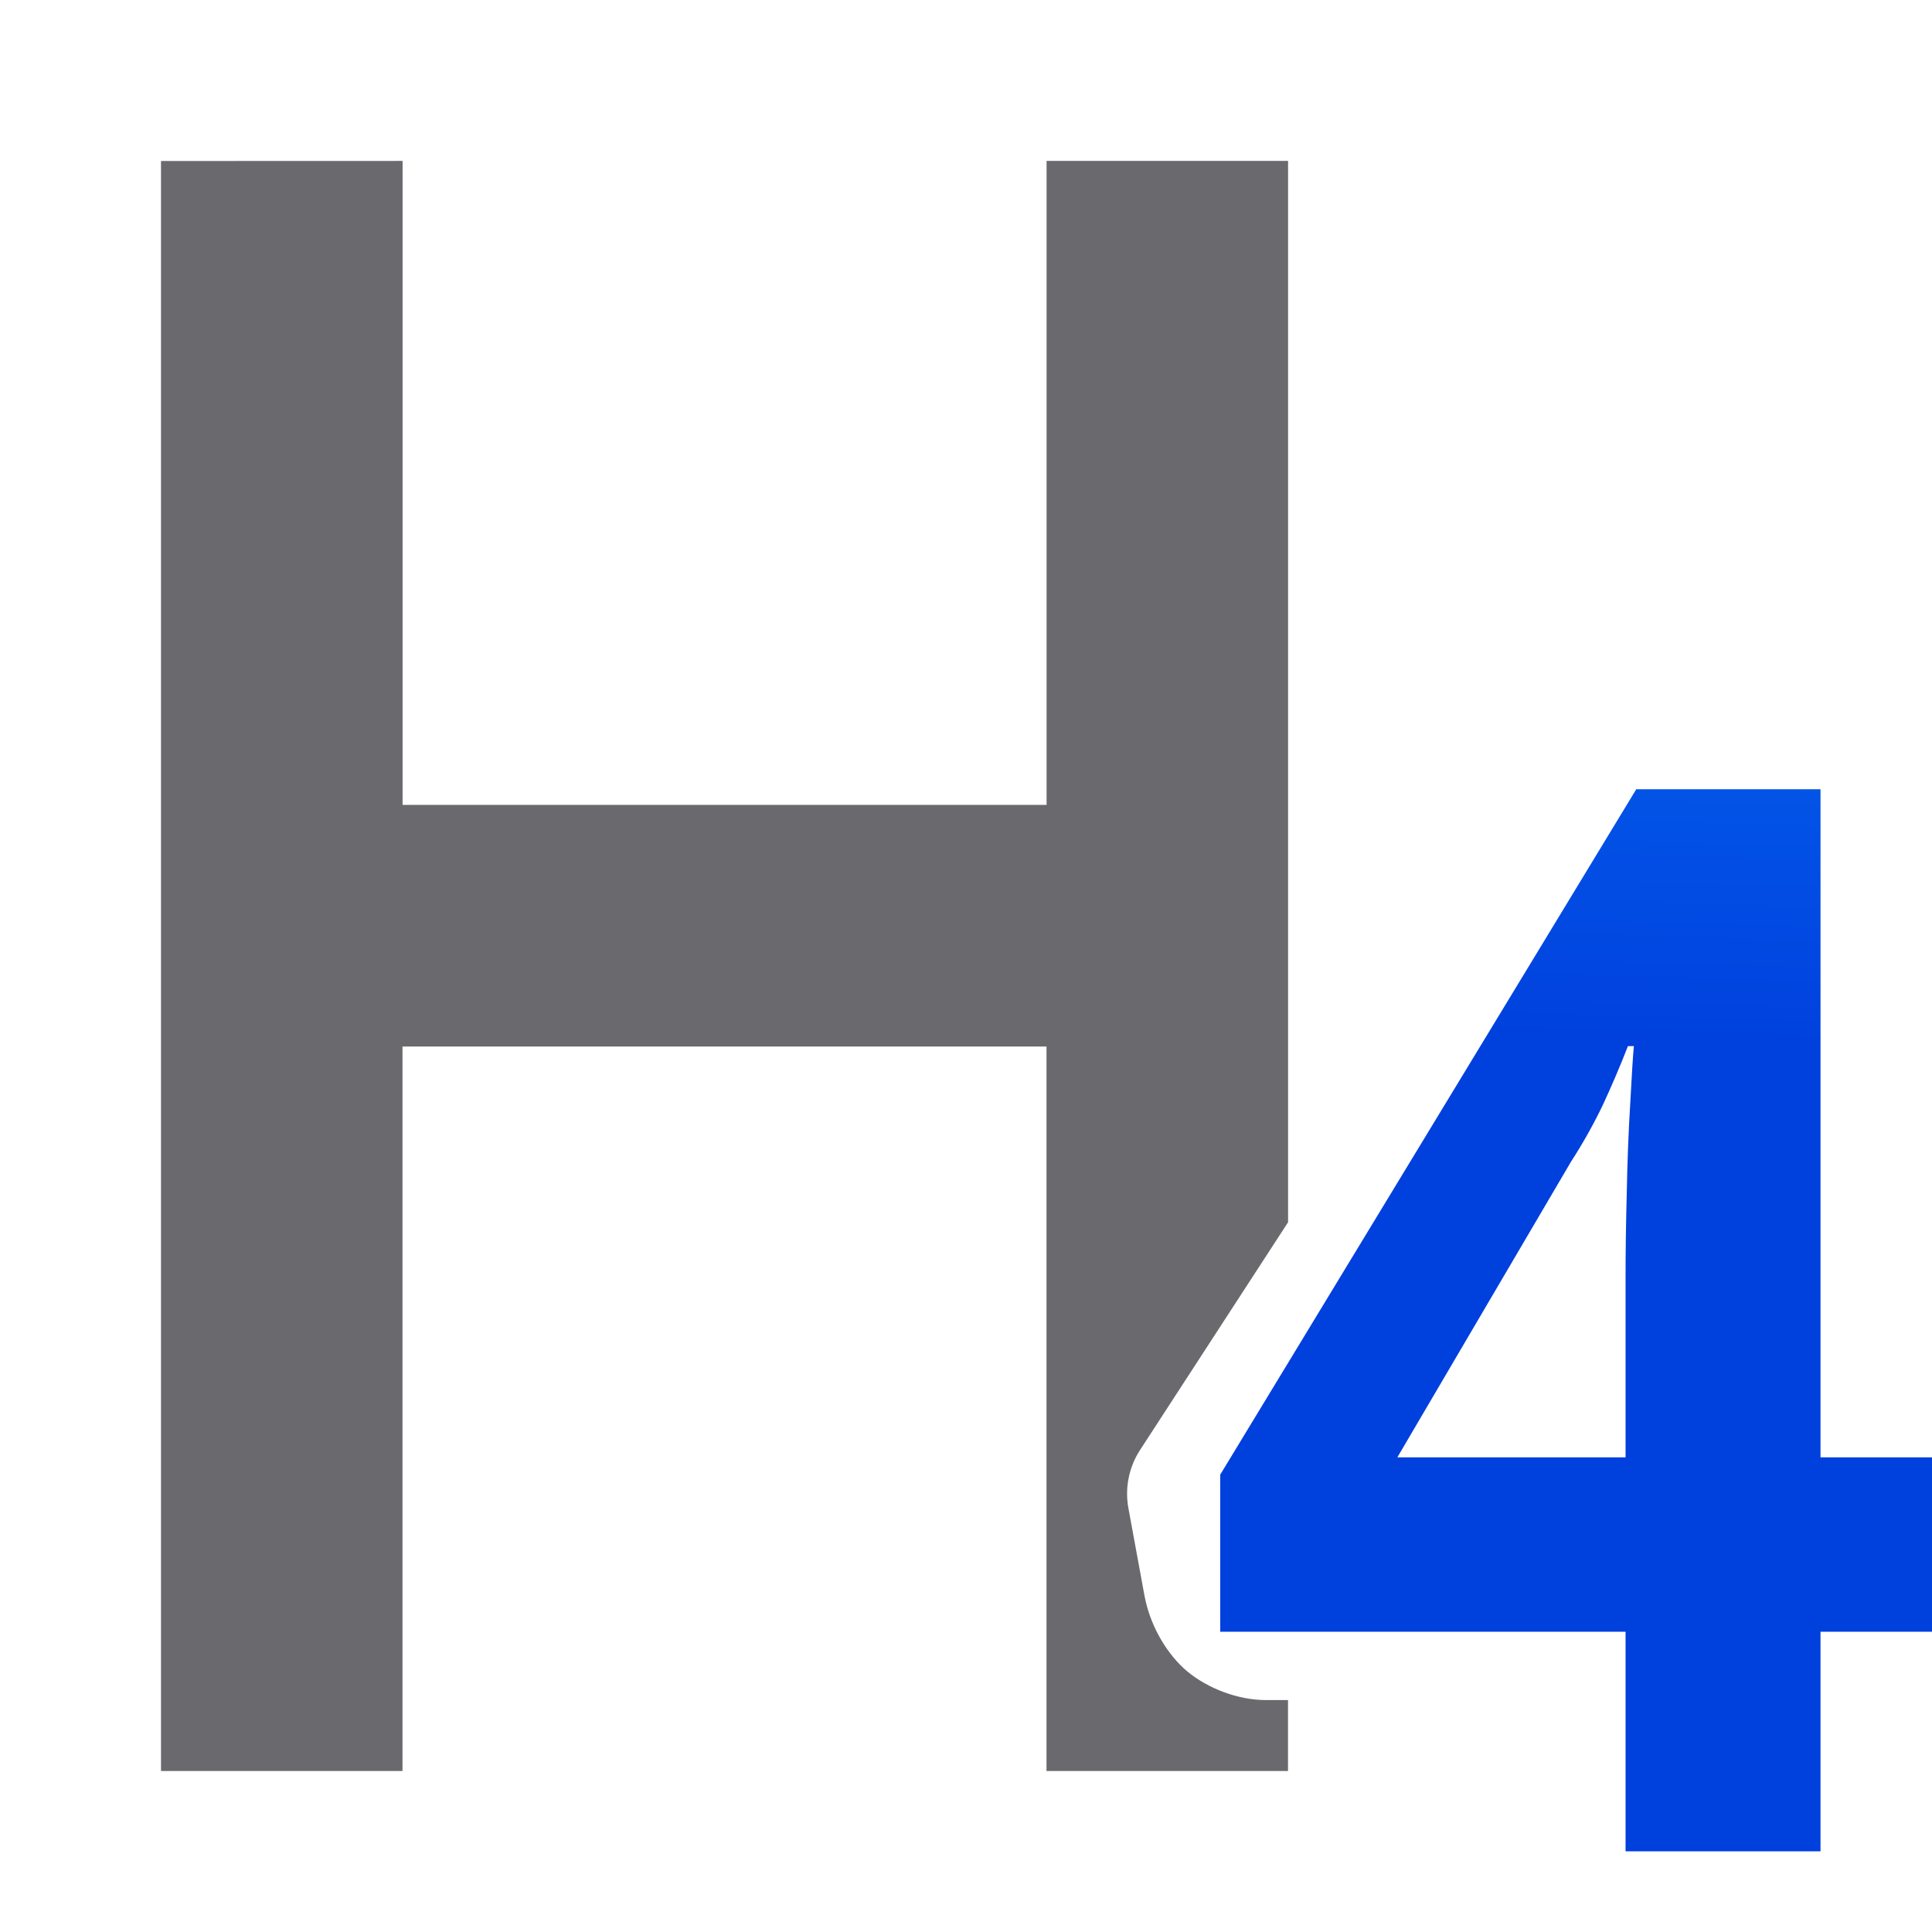
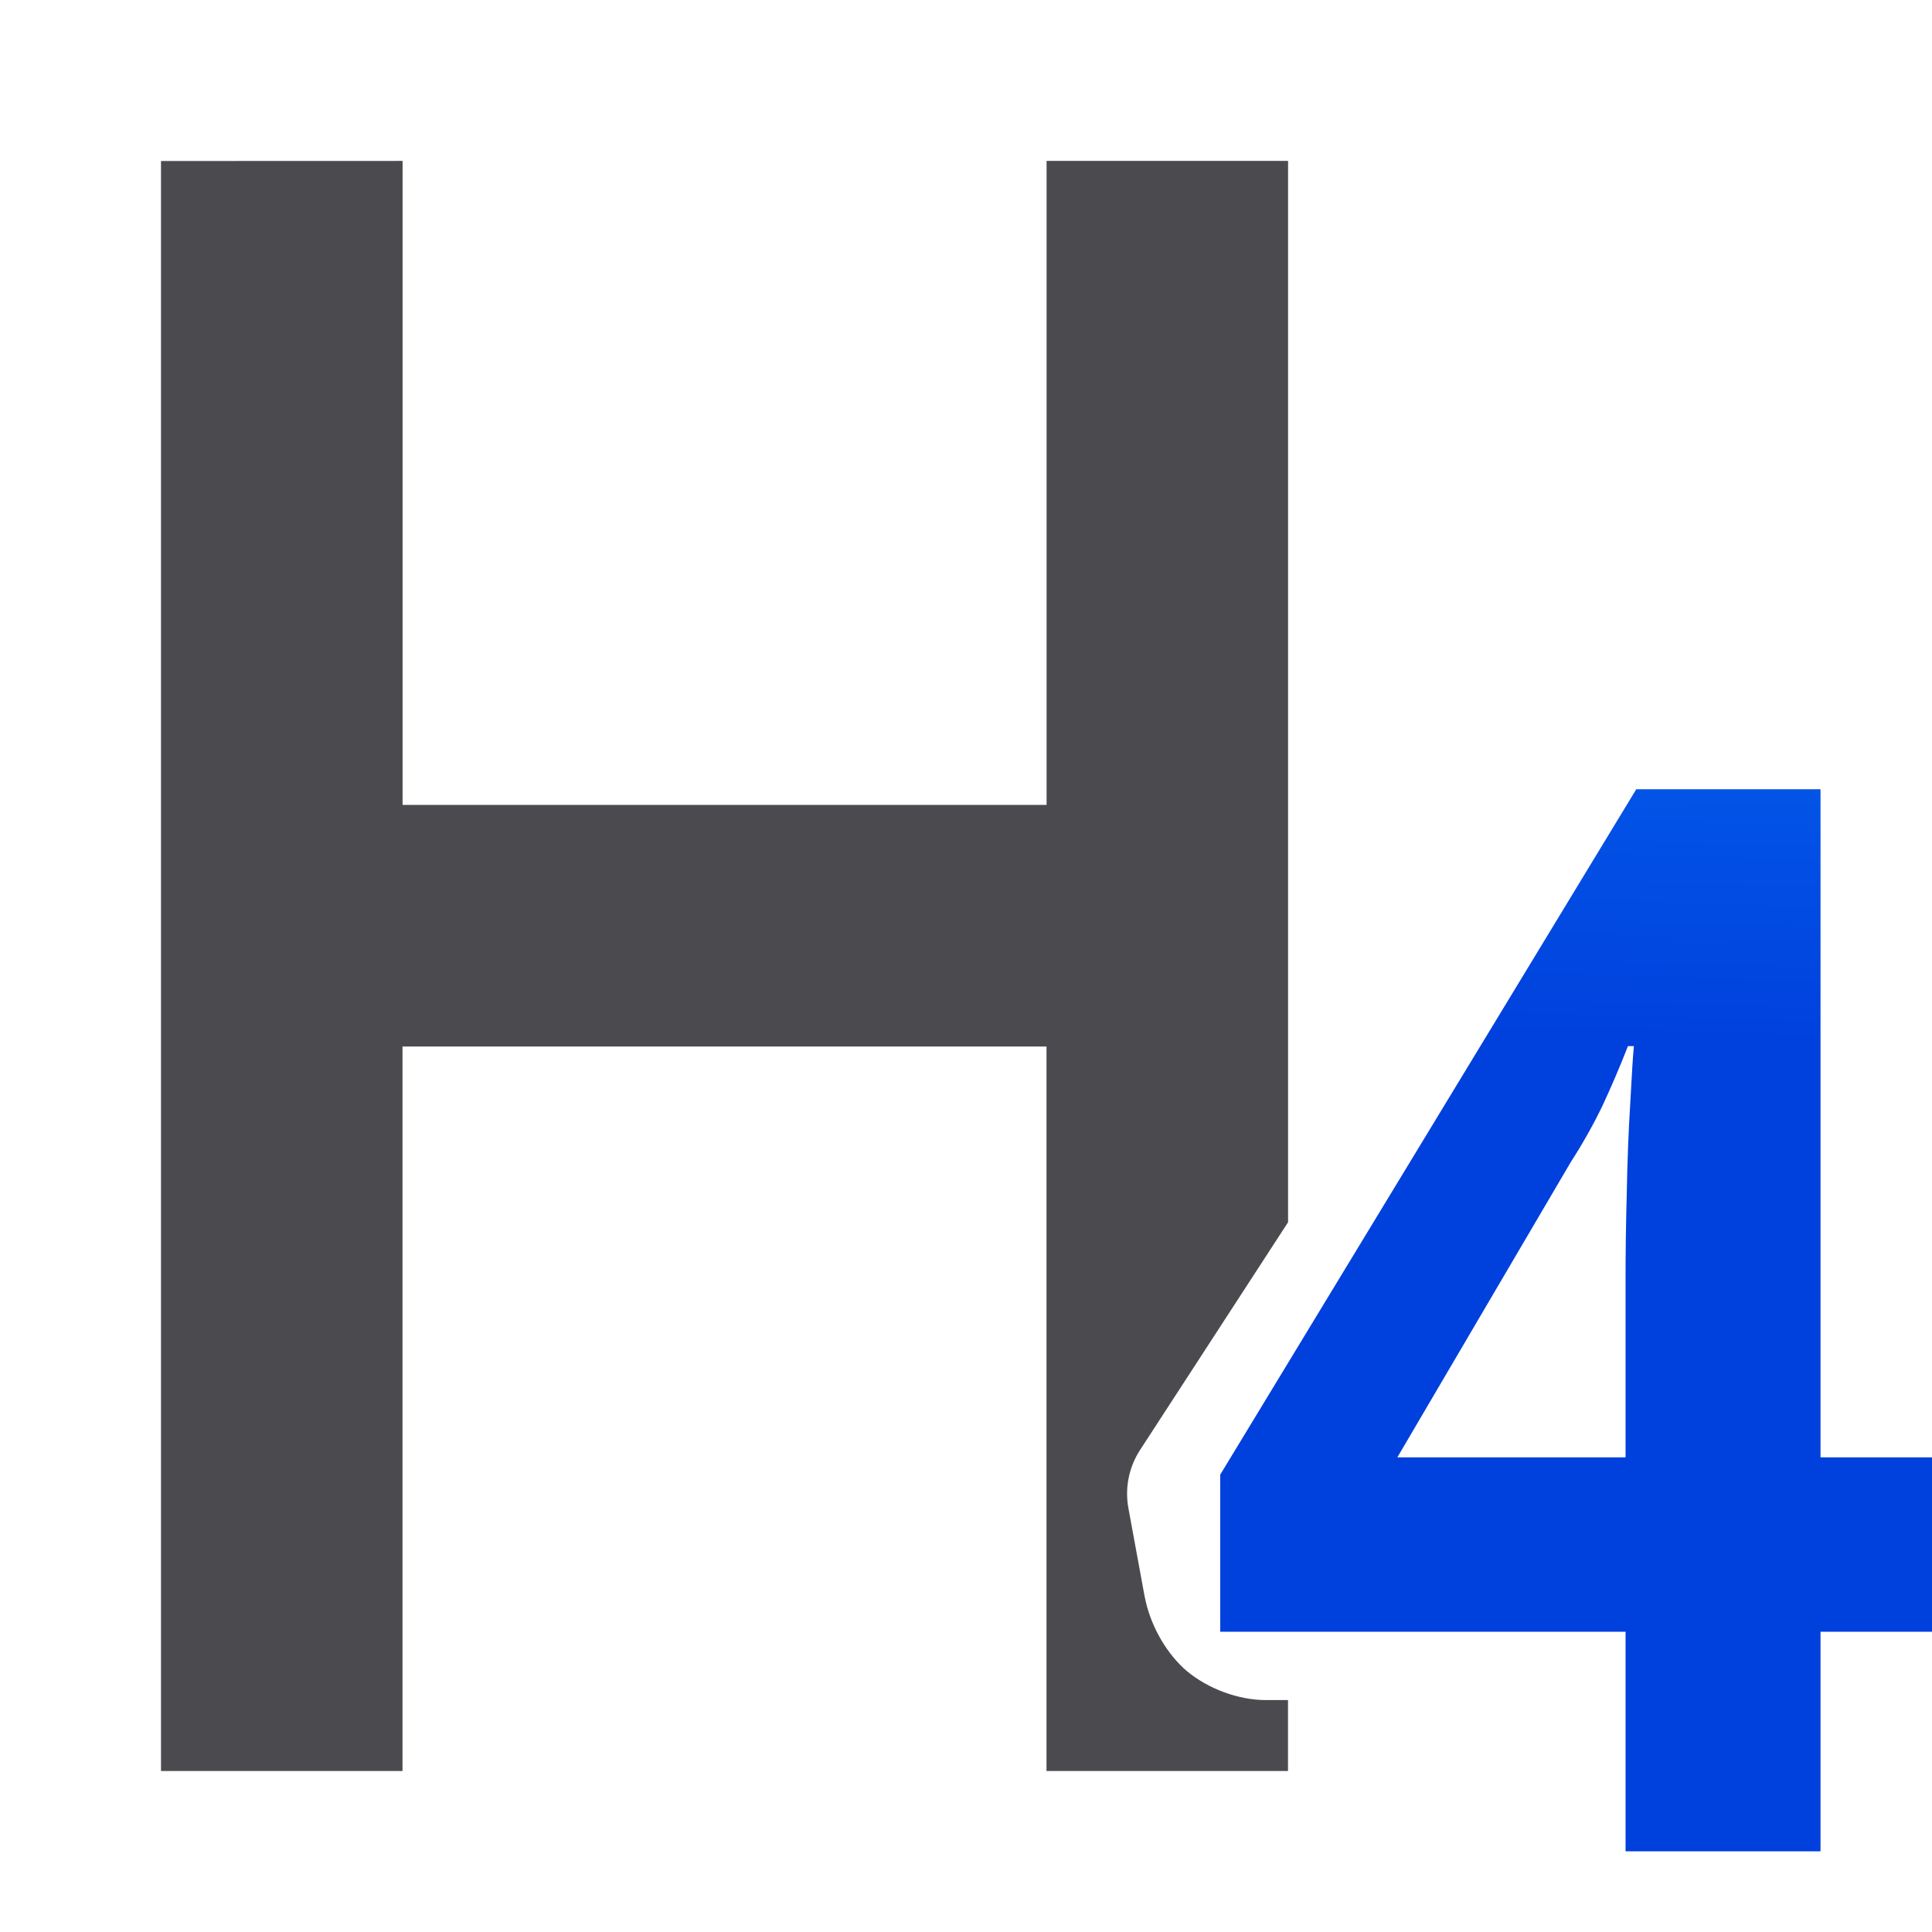
- <svg xmlns="http://www.w3.org/2000/svg" viewBox="0 0 24 24">
+ <svg xmlns="http://www.w3.org/2000/svg" viewBox="0 0 24 24" version="1.1" id="svg13">
+   <defs id="defs17" />
  <linearGradient id="a" gradientUnits="userSpaceOnUse" x1="97.651" x2="97.938" y1="14.352" y2="3.588">
-     <stop offset="0" stop-color="#0040dd" />
-     <stop offset="1" stop-color="#0a84ff" />
+     <stop offset="0" stop-color="#0040dd" id="stop2" />
+     <stop offset="1" stop-color="#0a84ff" id="stop4" />
  </linearGradient>
-   <path d="m2 2v20h3v-9h8v9h3v-.881h-.273c-.351 0-.722-.145-.977-.355-.015-.013-.03-.026-.045-.039-.249-.233-.422-.566-.484-.885l-.002-.008-.201-1.094c-.047-.252.005-.512.145-.727l1.838-2.828v-13.184h-3v8h-8v-8z" fill="#69696e" />
-   <text fill="url(#a)" font-family="sans-serif" font-size="17.476" letter-spacing="0" transform="scale(.9450636 1.05813)" word-spacing="0" x="15.744" y="21.736">
-     <tspan fill="url(#a)" font-family="Carlito" font-weight="bold" x="15.744" y="21.736">4</tspan>
+   <path d="m2 2v20h3v-9h8v9h3v-.881h-.273c-.351 0-.722-.145-.977-.355-.015-.013-.03-.026-.045-.039-.249-.233-.422-.566-.484-.885l-.002-.008-.201-1.094c-.047-.252.005-.512.145-.727l1.838-2.828v-13.184h-3v8h-8v-8z" fill="#69696e" id="path7" style="fill:#4b4b4f;fill-opacity:1" />
+   <text fill="url(#a)" font-family="sans-serif" font-size="17.476" letter-spacing="0" transform="scale(.9450636 1.05813)" word-spacing="0" x="15.744" y="21.736" id="text11">
+     <tspan fill="url(#a)" font-family="Carlito" font-weight="bold" x="15.744" y="21.736" id="tspan9">4</tspan>
  </text>
</svg>
